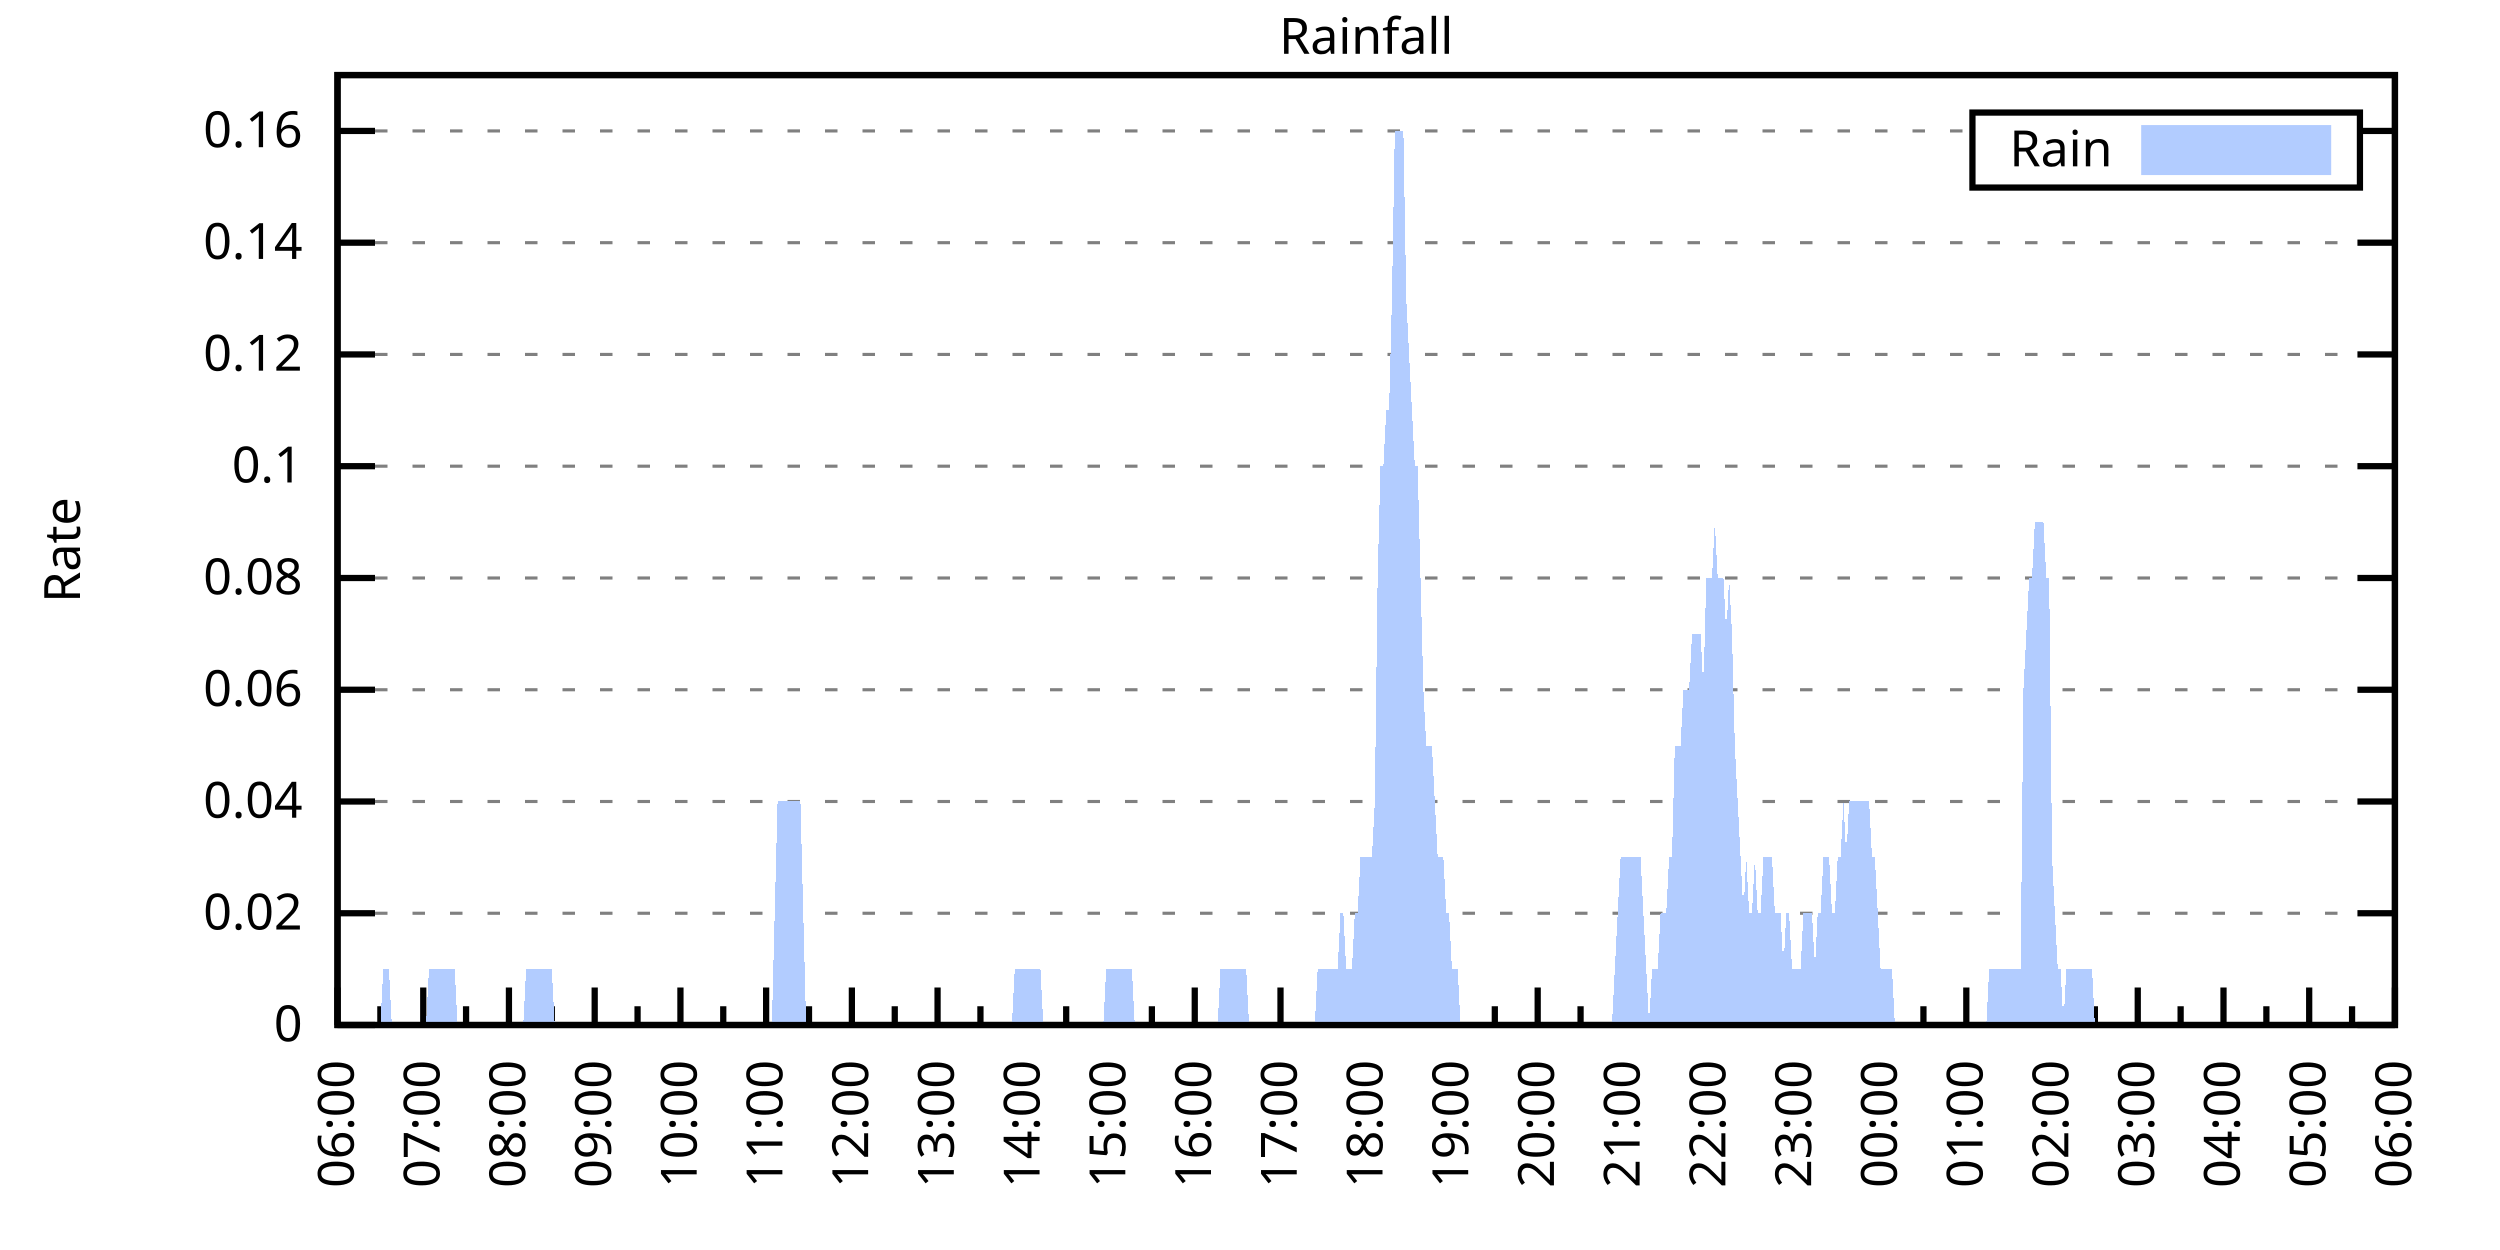
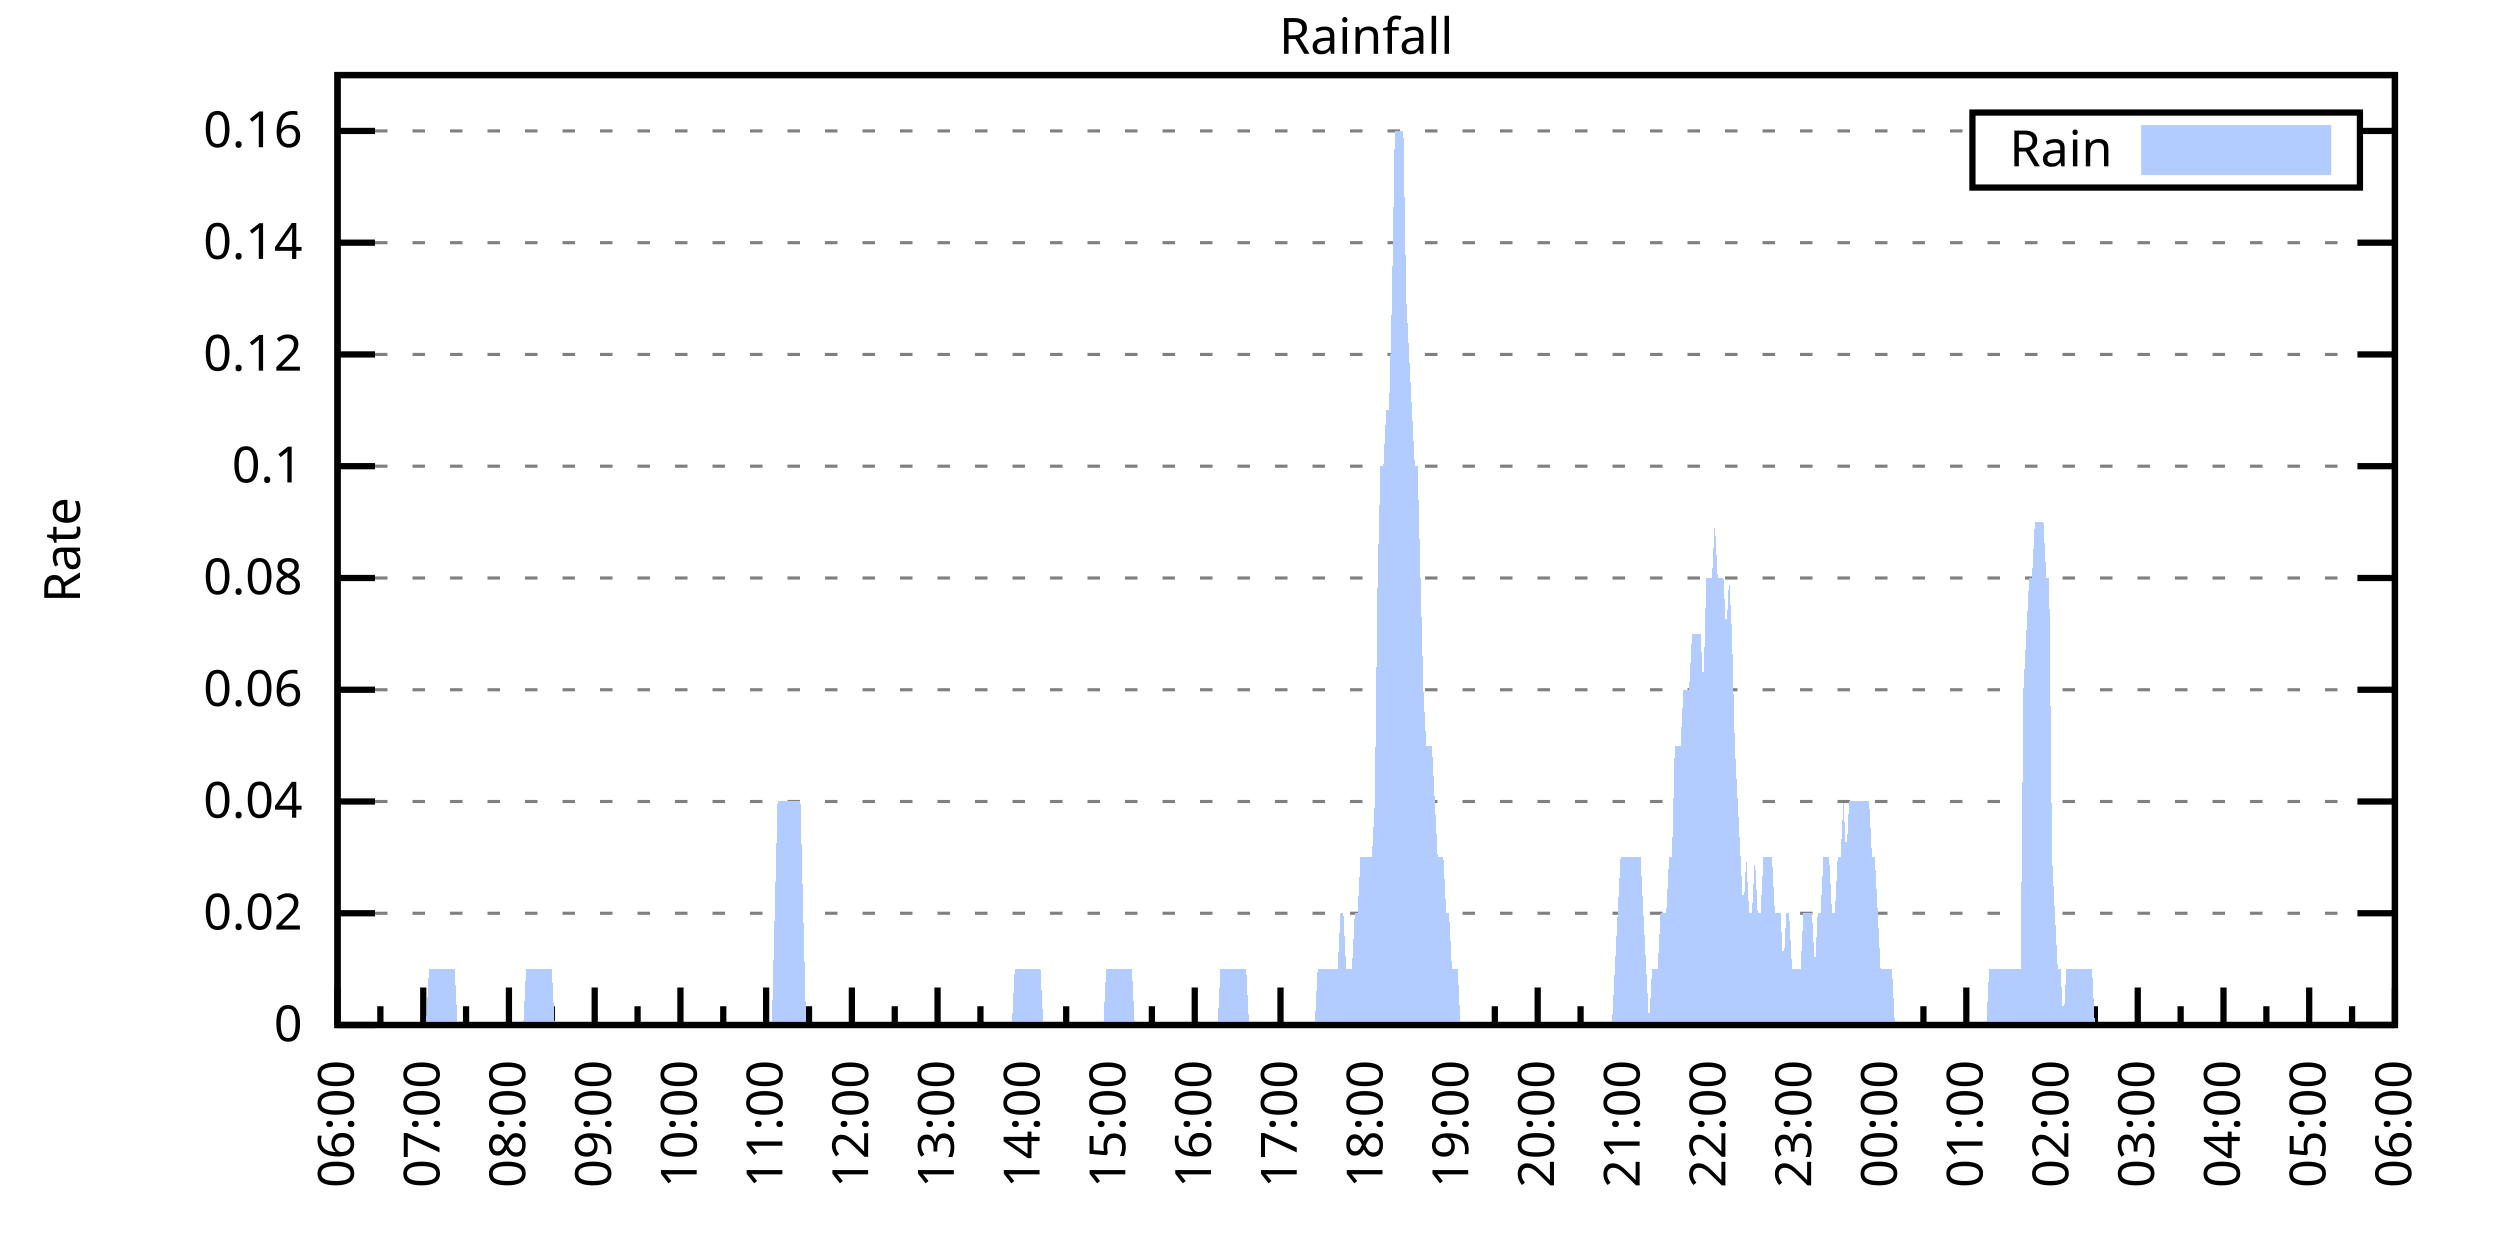
<svg xmlns="http://www.w3.org/2000/svg" xmlns:xlink="http://www.w3.org/1999/xlink" width="400" height="200" viewBox="0 0 400 200">
  <g id="gnuplot_canvas">
    <rect x="0" y="0" width="400" height="200" fill="none" />
    <defs>
      <circle id="gpDot" r="0.5" stroke-width="0.5" stroke="currentColor" />
      <path id="gpPt0" stroke-width="0.333" stroke="currentColor" d="M-1,0 h2 M0,-1 v2" />
      <path id="gpPt1" stroke-width="0.333" stroke="currentColor" d="M-1,-1 L1,1 M1,-1 L-1,1" />
      <path id="gpPt2" stroke-width="0.333" stroke="currentColor" d="M-1,0 L1,0 M0,-1 L0,1 M-1,-1 L1,1 M-1,1 L1,-1" />
      <rect id="gpPt3" stroke-width="0.333" stroke="currentColor" x="-1" y="-1" width="2" height="2" />
      <rect id="gpPt4" stroke-width="0.333" stroke="currentColor" fill="currentColor" x="-1" y="-1" width="2" height="2" />
      <circle id="gpPt5" stroke-width="0.333" stroke="currentColor" cx="0" cy="0" r="1" />
      <use xlink:href="#gpPt5" id="gpPt6" fill="currentColor" stroke="none" />
      <path id="gpPt7" stroke-width="0.333" stroke="currentColor" d="M0,-1.33 L-1.33,0.67 L1.33,0.67 z" />
      <use xlink:href="#gpPt7" id="gpPt8" fill="currentColor" stroke="none" />
      <use xlink:href="#gpPt7" id="gpPt9" stroke="currentColor" transform="rotate(180)" />
      <use xlink:href="#gpPt9" id="gpPt10" fill="currentColor" stroke="none" />
      <use xlink:href="#gpPt3" id="gpPt11" stroke="currentColor" transform="rotate(45)" />
      <use xlink:href="#gpPt11" id="gpPt12" fill="currentColor" stroke="none" />
      <path id="gpPt13" stroke-width="0.333" stroke="currentColor" d="M0,1.330 L1.265,0.411 L0.782,-1.067 L-0.782,-1.076 L-1.265,0.411 z" />
      <use xlink:href="#gpPt13" id="gpPt14" fill="currentColor" stroke="none" />
      <filter id="textbox" filterUnits="objectBoundingBox" x="0" y="0" height="1" width="1">
        <feFlood flood-color="white" flood-opacity="1" result="bgnd" />
        <feComposite in="SourceGraphic" in2="bgnd" operator="atop" />
      </filter>
      <filter id="greybox" filterUnits="objectBoundingBox" x="0" y="0" height="1" width="1">
        <feFlood flood-color="lightgrey" flood-opacity="1" result="grey" />
        <feComposite in="SourceGraphic" in2="grey" operator="atop" />
      </filter>
    </defs>
    <g fill="none" color="white" stroke="currentColor" stroke-width="1.00" stroke-linecap="butt" stroke-linejoin="miter">
</g>
    <g fill="none" color="black" stroke="currentColor" stroke-width="1.00" stroke-linecap="butt" stroke-linejoin="miter">
      <g stroke="none" shape-rendering="crispEdges">
        <polygon fill="rgb(255, 255, 255)" points="54.00,164.00 383.18,164.00 383.18,12.02 54.00,12.02 " />
      </g>
    </g>
    <g fill="none" color="black" stroke="currentColor" stroke-width="1.00" stroke-linecap="butt" stroke-linejoin="miter">
</g>
    <g fill="none" color="black" stroke="black" stroke-width="0.50" stroke-linecap="butt" stroke-linejoin="miter">
</g>
    <g fill="none" color="gray" stroke="currentColor" stroke-width="0.50" stroke-linecap="butt" stroke-linejoin="miter">
      <path stroke="gray" stroke-dasharray="2,4" class="gridline" d="M54.00,164.00 L383.19,164.00  " />
    </g>
    <g fill="none" color="gray" stroke="gray" stroke-width="1.00" stroke-linecap="butt" stroke-linejoin="miter">
</g>
    <g fill="none" color="black" stroke="currentColor" stroke-width="1.00" stroke-linecap="butt" stroke-linejoin="miter">
      <path stroke="black" d="M54.00,164.00 L60.00,164.00 M383.19,164.00 L377.19,164.00  " />
      <g transform="translate(48.40,166.60)" stroke="none" fill="black" font-family="Sans" font-size="8.00" text-anchor="end">
        <text>
          <tspan font-family="Sans"> 0</tspan>
        </text>
      </g>
    </g>
    <g fill="none" color="black" stroke="currentColor" stroke-width="1.00" stroke-linecap="butt" stroke-linejoin="miter">
</g>
    <g fill="none" color="black" stroke="black" stroke-width="0.50" stroke-linecap="butt" stroke-linejoin="miter">
</g>
    <g fill="none" color="gray" stroke="currentColor" stroke-width="0.50" stroke-linecap="butt" stroke-linejoin="miter">
      <path stroke="gray" stroke-dasharray="2,4" class="gridline" d="M54.00,146.12 L383.19,146.12  " />
    </g>
    <g fill="none" color="gray" stroke="gray" stroke-width="1.00" stroke-linecap="butt" stroke-linejoin="miter">
</g>
    <g fill="none" color="black" stroke="currentColor" stroke-width="1.00" stroke-linecap="butt" stroke-linejoin="miter">
      <path stroke="black" d="M54.00,146.12 L60.00,146.12 M383.19,146.12 L377.19,146.12  " />
      <g transform="translate(48.40,148.72)" stroke="none" fill="black" font-family="Sans" font-size="8.00" text-anchor="end">
        <text>
          <tspan font-family="Sans"> 0.02</tspan>
        </text>
      </g>
    </g>
    <g fill="none" color="black" stroke="currentColor" stroke-width="1.00" stroke-linecap="butt" stroke-linejoin="miter">
</g>
    <g fill="none" color="black" stroke="black" stroke-width="0.50" stroke-linecap="butt" stroke-linejoin="miter">
</g>
    <g fill="none" color="gray" stroke="currentColor" stroke-width="0.50" stroke-linecap="butt" stroke-linejoin="miter">
      <path stroke="gray" stroke-dasharray="2,4" class="gridline" d="M54.00,128.24 L383.19,128.24  " />
    </g>
    <g fill="none" color="gray" stroke="gray" stroke-width="1.00" stroke-linecap="butt" stroke-linejoin="miter">
</g>
    <g fill="none" color="black" stroke="currentColor" stroke-width="1.00" stroke-linecap="butt" stroke-linejoin="miter">
      <path stroke="black" d="M54.00,128.24 L60.00,128.24 M383.19,128.24 L377.19,128.24  " />
      <g transform="translate(48.40,130.84)" stroke="none" fill="black" font-family="Sans" font-size="8.00" text-anchor="end">
        <text>
          <tspan font-family="Sans"> 0.04</tspan>
        </text>
      </g>
    </g>
    <g fill="none" color="black" stroke="currentColor" stroke-width="1.00" stroke-linecap="butt" stroke-linejoin="miter">
</g>
    <g fill="none" color="black" stroke="black" stroke-width="0.50" stroke-linecap="butt" stroke-linejoin="miter">
</g>
    <g fill="none" color="gray" stroke="currentColor" stroke-width="0.50" stroke-linecap="butt" stroke-linejoin="miter">
      <path stroke="gray" stroke-dasharray="2,4" class="gridline" d="M54.00,110.36 L383.19,110.36  " />
    </g>
    <g fill="none" color="gray" stroke="gray" stroke-width="1.00" stroke-linecap="butt" stroke-linejoin="miter">
</g>
    <g fill="none" color="black" stroke="currentColor" stroke-width="1.00" stroke-linecap="butt" stroke-linejoin="miter">
      <path stroke="black" d="M54.00,110.36 L60.00,110.36 M383.19,110.36 L377.19,110.36  " />
      <g transform="translate(48.40,112.96)" stroke="none" fill="black" font-family="Sans" font-size="8.00" text-anchor="end">
        <text>
          <tspan font-family="Sans"> 0.06</tspan>
        </text>
      </g>
    </g>
    <g fill="none" color="black" stroke="currentColor" stroke-width="1.00" stroke-linecap="butt" stroke-linejoin="miter">
</g>
    <g fill="none" color="black" stroke="black" stroke-width="0.50" stroke-linecap="butt" stroke-linejoin="miter">
</g>
    <g fill="none" color="gray" stroke="currentColor" stroke-width="0.50" stroke-linecap="butt" stroke-linejoin="miter">
      <path stroke="gray" stroke-dasharray="2,4" class="gridline" d="M54.00,92.48 L383.19,92.48  " />
    </g>
    <g fill="none" color="gray" stroke="gray" stroke-width="1.00" stroke-linecap="butt" stroke-linejoin="miter">
</g>
    <g fill="none" color="black" stroke="currentColor" stroke-width="1.00" stroke-linecap="butt" stroke-linejoin="miter">
      <path stroke="black" d="M54.00,92.48 L60.00,92.48 M383.19,92.48 L377.19,92.48  " />
      <g transform="translate(48.40,95.08)" stroke="none" fill="black" font-family="Sans" font-size="8.00" text-anchor="end">
        <text>
          <tspan font-family="Sans"> 0.08</tspan>
        </text>
      </g>
    </g>
    <g fill="none" color="black" stroke="currentColor" stroke-width="1.00" stroke-linecap="butt" stroke-linejoin="miter">
</g>
    <g fill="none" color="black" stroke="black" stroke-width="0.50" stroke-linecap="butt" stroke-linejoin="miter">
</g>
    <g fill="none" color="gray" stroke="currentColor" stroke-width="0.50" stroke-linecap="butt" stroke-linejoin="miter">
      <path stroke="gray" stroke-dasharray="2,4" class="gridline" d="M54.00,74.59 L383.19,74.59  " />
    </g>
    <g fill="none" color="gray" stroke="gray" stroke-width="1.00" stroke-linecap="butt" stroke-linejoin="miter">
</g>
    <g fill="none" color="black" stroke="currentColor" stroke-width="1.00" stroke-linecap="butt" stroke-linejoin="miter">
      <path stroke="black" d="M54.00,74.59 L60.00,74.59 M383.19,74.59 L377.19,74.59  " />
      <g transform="translate(48.40,77.19)" stroke="none" fill="black" font-family="Sans" font-size="8.00" text-anchor="end">
        <text>
          <tspan font-family="Sans"> 0.1</tspan>
        </text>
      </g>
    </g>
    <g fill="none" color="black" stroke="currentColor" stroke-width="1.00" stroke-linecap="butt" stroke-linejoin="miter">
</g>
    <g fill="none" color="black" stroke="black" stroke-width="0.50" stroke-linecap="butt" stroke-linejoin="miter">
</g>
    <g fill="none" color="gray" stroke="currentColor" stroke-width="0.50" stroke-linecap="butt" stroke-linejoin="miter">
      <path stroke="gray" stroke-dasharray="2,4" class="gridline" d="M54.00,56.71 L383.19,56.71  " />
    </g>
    <g fill="none" color="gray" stroke="gray" stroke-width="1.00" stroke-linecap="butt" stroke-linejoin="miter">
</g>
    <g fill="none" color="black" stroke="currentColor" stroke-width="1.00" stroke-linecap="butt" stroke-linejoin="miter">
      <path stroke="black" d="M54.00,56.71 L60.00,56.71 M383.19,56.71 L377.19,56.71  " />
      <g transform="translate(48.40,59.31)" stroke="none" fill="black" font-family="Sans" font-size="8.00" text-anchor="end">
        <text>
          <tspan font-family="Sans"> 0.12</tspan>
        </text>
      </g>
    </g>
    <g fill="none" color="black" stroke="currentColor" stroke-width="1.00" stroke-linecap="butt" stroke-linejoin="miter">
</g>
    <g fill="none" color="black" stroke="black" stroke-width="0.50" stroke-linecap="butt" stroke-linejoin="miter">
</g>
    <g fill="none" color="gray" stroke="currentColor" stroke-width="0.50" stroke-linecap="butt" stroke-linejoin="miter">
      <path stroke="gray" stroke-dasharray="2,4" class="gridline" d="M54.00,38.83 L383.19,38.83  " />
    </g>
    <g fill="none" color="gray" stroke="gray" stroke-width="1.00" stroke-linecap="butt" stroke-linejoin="miter">
</g>
    <g fill="none" color="black" stroke="currentColor" stroke-width="1.00" stroke-linecap="butt" stroke-linejoin="miter">
      <path stroke="black" d="M54.00,38.83 L60.00,38.83 M383.19,38.83 L377.19,38.83  " />
      <g transform="translate(48.40,41.43)" stroke="none" fill="black" font-family="Sans" font-size="8.00" text-anchor="end">
        <text>
          <tspan font-family="Sans"> 0.14</tspan>
        </text>
      </g>
    </g>
    <g fill="none" color="black" stroke="currentColor" stroke-width="1.00" stroke-linecap="butt" stroke-linejoin="miter">
</g>
    <g fill="none" color="black" stroke="black" stroke-width="0.50" stroke-linecap="butt" stroke-linejoin="miter">
</g>
    <g fill="none" color="gray" stroke="currentColor" stroke-width="0.50" stroke-linecap="butt" stroke-linejoin="miter">
      <path stroke="gray" stroke-dasharray="2,4" class="gridline" d="M54.00,20.95 L315.59,20.95 M377.59,20.95 L383.19,20.95  " />
    </g>
    <g fill="none" color="gray" stroke="gray" stroke-width="1.00" stroke-linecap="butt" stroke-linejoin="miter">
</g>
    <g fill="none" color="black" stroke="currentColor" stroke-width="1.00" stroke-linecap="butt" stroke-linejoin="miter">
      <path stroke="black" d="M54.00,20.95 L60.00,20.95 M383.19,20.95 L377.19,20.95  " />
      <g transform="translate(48.40,23.55)" stroke="none" fill="black" font-family="Sans" font-size="8.00" text-anchor="end">
        <text>
          <tspan font-family="Sans"> 0.16</tspan>
        </text>
      </g>
    </g>
    <g fill="none" color="black" stroke="currentColor" stroke-width="1.00" stroke-linecap="butt" stroke-linejoin="miter">
      <path stroke="black" d="M54.00,164.00 L54.00,158.00  " />
      <g transform="translate(56.60,169.60) rotate(270)" stroke="none" fill="black" font-family="Sans" font-size="8.00" text-anchor="end">
        <text>
          <tspan font-family="Sans">06:00</tspan>
        </text>
      </g>
    </g>
    <g fill="none" color="black" stroke="currentColor" stroke-width="1.00" stroke-linecap="butt" stroke-linejoin="miter">
      <path stroke="black" d="M60.86,164.00 L60.86,161.00 M67.72,164.00 L67.72,158.00  " />
      <g transform="translate(70.32,169.60) rotate(270)" stroke="none" fill="black" font-family="Sans" font-size="8.00" text-anchor="end">
        <text>
          <tspan font-family="Sans">07:00</tspan>
        </text>
      </g>
    </g>
    <g fill="none" color="black" stroke="currentColor" stroke-width="1.00" stroke-linecap="butt" stroke-linejoin="miter">
      <path stroke="black" d="M74.57,164.00 L74.57,161.00 M81.43,164.00 L81.43,158.00  " />
      <g transform="translate(84.03,169.60) rotate(270)" stroke="none" fill="black" font-family="Sans" font-size="8.00" text-anchor="end">
        <text>
          <tspan font-family="Sans">08:00</tspan>
        </text>
      </g>
    </g>
    <g fill="none" color="black" stroke="currentColor" stroke-width="1.00" stroke-linecap="butt" stroke-linejoin="miter">
      <path stroke="black" d="M88.29,164.00 L88.29,161.00 M95.15,164.00 L95.15,158.00  " />
      <g transform="translate(97.75,169.60) rotate(270)" stroke="none" fill="black" font-family="Sans" font-size="8.00" text-anchor="end">
        <text>
          <tspan font-family="Sans">09:00</tspan>
        </text>
      </g>
    </g>
    <g fill="none" color="black" stroke="currentColor" stroke-width="1.00" stroke-linecap="butt" stroke-linejoin="miter">
      <path stroke="black" d="M102.01,164.00 L102.01,161.00 M108.87,164.00 L108.87,158.00  " />
      <g transform="translate(111.47,169.60) rotate(270)" stroke="none" fill="black" font-family="Sans" font-size="8.00" text-anchor="end">
        <text>
          <tspan font-family="Sans">10:00</tspan>
        </text>
      </g>
    </g>
    <g fill="none" color="black" stroke="currentColor" stroke-width="1.00" stroke-linecap="butt" stroke-linejoin="miter">
      <path stroke="black" d="M115.72,164.00 L115.72,161.00 M122.58,164.00 L122.58,158.00  " />
      <g transform="translate(125.18,169.60) rotate(270)" stroke="none" fill="black" font-family="Sans" font-size="8.00" text-anchor="end">
        <text>
          <tspan font-family="Sans">11:00</tspan>
        </text>
      </g>
    </g>
    <g fill="none" color="black" stroke="currentColor" stroke-width="1.00" stroke-linecap="butt" stroke-linejoin="miter">
      <path stroke="black" d="M129.44,164.00 L129.44,161.00 M136.30,164.00 L136.30,158.00  " />
      <g transform="translate(138.90,169.60) rotate(270)" stroke="none" fill="black" font-family="Sans" font-size="8.00" text-anchor="end">
        <text>
          <tspan font-family="Sans">12:00</tspan>
        </text>
      </g>
    </g>
    <g fill="none" color="black" stroke="currentColor" stroke-width="1.00" stroke-linecap="butt" stroke-linejoin="miter">
      <path stroke="black" d="M143.16,164.00 L143.16,161.00 M150.01,164.00 L150.01,158.00  " />
      <g transform="translate(152.61,169.60) rotate(270)" stroke="none" fill="black" font-family="Sans" font-size="8.00" text-anchor="end">
        <text>
          <tspan font-family="Sans">13:00</tspan>
        </text>
      </g>
    </g>
    <g fill="none" color="black" stroke="currentColor" stroke-width="1.00" stroke-linecap="butt" stroke-linejoin="miter">
      <path stroke="black" d="M156.87,164.00 L156.87,161.00 M163.73,164.00 L163.73,158.00  " />
      <g transform="translate(166.33,169.60) rotate(270)" stroke="none" fill="black" font-family="Sans" font-size="8.00" text-anchor="end">
        <text>
          <tspan font-family="Sans">14:00</tspan>
        </text>
      </g>
    </g>
    <g fill="none" color="black" stroke="currentColor" stroke-width="1.00" stroke-linecap="butt" stroke-linejoin="miter">
      <path stroke="black" d="M170.59,164.00 L170.59,161.00 M177.45,164.00 L177.45,158.00  " />
      <g transform="translate(180.05,169.60) rotate(270)" stroke="none" fill="black" font-family="Sans" font-size="8.00" text-anchor="end">
        <text>
          <tspan font-family="Sans">15:00</tspan>
        </text>
      </g>
    </g>
    <g fill="none" color="black" stroke="currentColor" stroke-width="1.00" stroke-linecap="butt" stroke-linejoin="miter">
      <path stroke="black" d="M184.30,164.00 L184.30,161.00 M191.16,164.00 L191.16,158.00  " />
      <g transform="translate(193.76,169.60) rotate(270)" stroke="none" fill="black" font-family="Sans" font-size="8.00" text-anchor="end">
        <text>
          <tspan font-family="Sans">16:00</tspan>
        </text>
      </g>
    </g>
    <g fill="none" color="black" stroke="currentColor" stroke-width="1.00" stroke-linecap="butt" stroke-linejoin="miter">
      <path stroke="black" d="M198.02,164.00 L198.02,161.00 M204.88,164.00 L204.88,158.00  " />
      <g transform="translate(207.48,169.60) rotate(270)" stroke="none" fill="black" font-family="Sans" font-size="8.00" text-anchor="end">
        <text>
          <tspan font-family="Sans">17:00</tspan>
        </text>
      </g>
    </g>
    <g fill="none" color="black" stroke="currentColor" stroke-width="1.00" stroke-linecap="butt" stroke-linejoin="miter">
      <path stroke="black" d="M211.74,164.00 L211.74,161.00 M218.60,164.00 L218.60,158.00  " />
      <g transform="translate(221.20,169.60) rotate(270)" stroke="none" fill="black" font-family="Sans" font-size="8.00" text-anchor="end">
        <text>
          <tspan font-family="Sans">18:00</tspan>
        </text>
      </g>
    </g>
    <g fill="none" color="black" stroke="currentColor" stroke-width="1.00" stroke-linecap="butt" stroke-linejoin="miter">
      <path stroke="black" d="M225.45,164.00 L225.45,161.00 M232.31,164.00 L232.31,158.00  " />
      <g transform="translate(234.91,169.60) rotate(270)" stroke="none" fill="black" font-family="Sans" font-size="8.00" text-anchor="end">
        <text>
          <tspan font-family="Sans">19:00</tspan>
        </text>
      </g>
    </g>
    <g fill="none" color="black" stroke="currentColor" stroke-width="1.00" stroke-linecap="butt" stroke-linejoin="miter">
      <path stroke="black" d="M239.17,164.00 L239.17,161.00 M246.03,164.00 L246.03,158.00  " />
      <g transform="translate(248.63,169.60) rotate(270)" stroke="none" fill="black" font-family="Sans" font-size="8.00" text-anchor="end">
        <text>
          <tspan font-family="Sans">20:00</tspan>
        </text>
      </g>
    </g>
    <g fill="none" color="black" stroke="currentColor" stroke-width="1.00" stroke-linecap="butt" stroke-linejoin="miter">
      <path stroke="black" d="M252.89,164.00 L252.89,161.00 M259.74,164.00 L259.74,158.00  " />
      <g transform="translate(262.34,169.60) rotate(270)" stroke="none" fill="black" font-family="Sans" font-size="8.00" text-anchor="end">
        <text>
          <tspan font-family="Sans">21:00</tspan>
        </text>
      </g>
    </g>
    <g fill="none" color="black" stroke="currentColor" stroke-width="1.00" stroke-linecap="butt" stroke-linejoin="miter">
      <path stroke="black" d="M266.60,164.00 L266.60,161.00 M273.46,164.00 L273.46,158.00  " />
      <g transform="translate(276.06,169.60) rotate(270)" stroke="none" fill="black" font-family="Sans" font-size="8.00" text-anchor="end">
        <text>
          <tspan font-family="Sans">22:00</tspan>
        </text>
      </g>
    </g>
    <g fill="none" color="black" stroke="currentColor" stroke-width="1.00" stroke-linecap="butt" stroke-linejoin="miter">
      <path stroke="black" d="M280.32,164.00 L280.32,161.00 M287.18,164.00 L287.18,158.00  " />
      <g transform="translate(289.78,169.60) rotate(270)" stroke="none" fill="black" font-family="Sans" font-size="8.00" text-anchor="end">
        <text>
          <tspan font-family="Sans">23:00</tspan>
        </text>
      </g>
    </g>
    <g fill="none" color="black" stroke="currentColor" stroke-width="1.00" stroke-linecap="butt" stroke-linejoin="miter">
      <path stroke="black" d="M294.03,164.00 L294.03,161.00 M300.89,164.00 L300.89,158.00  " />
      <g transform="translate(303.49,169.60) rotate(270)" stroke="none" fill="black" font-family="Sans" font-size="8.00" text-anchor="end">
        <text>
          <tspan font-family="Sans">00:00</tspan>
        </text>
      </g>
    </g>
    <g fill="none" color="black" stroke="currentColor" stroke-width="1.00" stroke-linecap="butt" stroke-linejoin="miter">
      <path stroke="black" d="M307.75,164.00 L307.75,161.00 M314.61,164.00 L314.61,158.00  " />
      <g transform="translate(317.21,169.60) rotate(270)" stroke="none" fill="black" font-family="Sans" font-size="8.00" text-anchor="end">
        <text>
          <tspan font-family="Sans">01:00</tspan>
        </text>
      </g>
    </g>
    <g fill="none" color="black" stroke="currentColor" stroke-width="1.00" stroke-linecap="butt" stroke-linejoin="miter">
      <path stroke="black" d="M321.47,164.00 L321.47,161.00 M328.33,164.00 L328.33,158.00  " />
      <g transform="translate(330.93,169.60) rotate(270)" stroke="none" fill="black" font-family="Sans" font-size="8.00" text-anchor="end">
        <text>
          <tspan font-family="Sans">02:00</tspan>
        </text>
      </g>
    </g>
    <g fill="none" color="black" stroke="currentColor" stroke-width="1.00" stroke-linecap="butt" stroke-linejoin="miter">
      <path stroke="black" d="M335.18,164.00 L335.18,161.00 M342.04,164.00 L342.04,158.00  " />
      <g transform="translate(344.64,169.60) rotate(270)" stroke="none" fill="black" font-family="Sans" font-size="8.00" text-anchor="end">
        <text>
          <tspan font-family="Sans">03:00</tspan>
        </text>
      </g>
    </g>
    <g fill="none" color="black" stroke="currentColor" stroke-width="1.00" stroke-linecap="butt" stroke-linejoin="miter">
      <path stroke="black" d="M348.90,164.00 L348.90,161.00 M355.76,164.00 L355.76,158.00  " />
      <g transform="translate(358.36,169.60) rotate(270)" stroke="none" fill="black" font-family="Sans" font-size="8.00" text-anchor="end">
        <text>
          <tspan font-family="Sans">04:00</tspan>
        </text>
      </g>
    </g>
    <g fill="none" color="black" stroke="currentColor" stroke-width="1.00" stroke-linecap="butt" stroke-linejoin="miter">
      <path stroke="black" d="M362.62,164.00 L362.62,161.00 M369.47,164.00 L369.47,158.00  " />
      <g transform="translate(372.07,169.60) rotate(270)" stroke="none" fill="black" font-family="Sans" font-size="8.00" text-anchor="end">
        <text>
          <tspan font-family="Sans">05:00</tspan>
        </text>
      </g>
    </g>
    <g fill="none" color="black" stroke="currentColor" stroke-width="1.00" stroke-linecap="butt" stroke-linejoin="miter">
      <path stroke="black" d="M376.33,164.00 L376.33,161.00 M383.19,164.00 L383.19,158.00  " />
      <g transform="translate(385.79,169.60) rotate(270)" stroke="none" fill="black" font-family="Sans" font-size="8.00" text-anchor="end">
        <text>
          <tspan font-family="Sans">06:00</tspan>
        </text>
      </g>
    </g>
    <g fill="none" color="black" stroke="currentColor" stroke-width="1.00" stroke-linecap="butt" stroke-linejoin="miter">
</g>
    <g fill="none" color="black" stroke="currentColor" stroke-width="1.00" stroke-linecap="butt" stroke-linejoin="miter">
      <path stroke="black" d="M54.00,12.01 L54.00,164.00 L383.19,164.00 L383.19,12.01 L54.00,12.01 Z  " />
    </g>
    <g fill="none" color="black" stroke="currentColor" stroke-width="1.00" stroke-linecap="butt" stroke-linejoin="miter">
      <g transform="translate(12.80,88.01) rotate(270)" stroke="none" fill="black" font-family="Sans" font-size="8.00" text-anchor="middle">
        <text>
          <tspan font-family="Sans">Rate</tspan>
        </text>
      </g>
    </g>
    <g fill="none" color="black" stroke="currentColor" stroke-width="1.00" stroke-linecap="butt" stroke-linejoin="miter">
</g>
    <g fill="none" color="black" stroke="currentColor" stroke-width="1.00" stroke-linecap="butt" stroke-linejoin="miter">
      <path stroke="black" d="M315.59,30.01 L315.59,18.01 L377.59,18.01 L377.59,30.01 L315.59,30.01 Z  " />
    </g>
    <g id="Rainfall_plot_1">
      <g fill="none" color="white" stroke="black" stroke-width="2.00" stroke-linecap="butt" stroke-linejoin="miter">
</g>
      <g fill="none" color="black" stroke="currentColor" stroke-width="2.00" stroke-linecap="butt" stroke-linejoin="miter">
        <g transform="translate(337.99,26.61)" stroke="none" fill="black" font-family="Sans" font-size="8.00" text-anchor="end">
          <text>
            <tspan font-family="Sans">Rain</tspan>
          </text>
        </g>
      </g>
      <g fill="none" color="black" stroke="currentColor" stroke-width="2.00" stroke-linecap="butt" stroke-linejoin="miter">
        <g stroke="none" shape-rendering="crispEdges">
          <polygon fill="rgb(178, 204, 255)" points="343.59,27.01 371.99,27.01 371.99,21.01 343.59,21.01 " />
        </g>
        <path stroke="rgb(178, 204, 255)" d="M343.59,27.01 L371.99,27.01 L371.99,21.01 L343.59,21.01 L343.59,27.01 Z  " />
      </g>
      <g fill="none" color="black" stroke="currentColor" stroke-width="2.00" stroke-linecap="butt" stroke-linejoin="miter">
        <g stroke="none" shape-rendering="crispEdges">
-           <polygon fill="rgb(178, 204, 255)" points="56.74,164.00 57.20,164.00 57.66,164.00 58.11,164.00 58.57,164.00 59.03,164.00 59.49,164.00 59.94,164.00 60.40,164.00 60.86,164.00 61.32,155.06 61.77,155.06 62.23,155.06 62.69,164.00 63.14,164.00 63.60,164.00 64.06,164.00 64.52,164.00 64.97,164.00 65.43,164.00 65.89,164.00 66.34,164.00 66.80,164.00 67.26,164.00 67.72,164.00 68.17,164.00 68.63,155.06 69.09,155.06 69.55,155.06 70.00,155.06 70.46,155.06 70.92,155.06 71.37,155.06 71.83,155.06 72.29,155.06 72.75,155.06 73.20,164.00 73.66,164.00 74.12,164.00 74.57,164.00 75.03,164.00 75.49,164.00 75.95,164.00 76.40,164.00 76.86,164.00 77.32,164.00 77.77,164.00 78.23,164.00 78.69,164.00 79.15,164.00 79.60,164.00 80.06,164.00 80.52,164.00 80.98,164.00 81.43,164.00 81.89,164.00 82.35,164.00 82.80,164.00 83.26,164.00 83.72,164.00 84.18,155.06 84.63,155.06 85.09,155.06 85.55,155.06 86.00,155.06 86.46,155.06 86.92,155.06 87.38,155.06 87.83,155.06 88.29,155.06 88.75,164.00 89.21,164.00 89.66,164.00 90.12,164.00 90.58,164.00 91.03,164.00 91.49,164.00 91.95,164.00 92.41,164.00 92.86,164.00 93.32,164.00 93.78,164.00 94.23,164.00 94.69,164.00 95.15,164.00 95.61,164.00 96.06,164.00 96.52,164.00 96.98,164.00 97.43,164.00 97.89,164.00 98.35,164.00 98.81,164.00 99.26,164.00 99.72,164.00 100.18,164.00 100.64,164.00 101.09,164.00 101.55,164.00 102.01,164.00 102.46,164.00 102.92,164.00 103.38,164.00 103.84,164.00 104.29,164.00 104.75,164.00 105.21,164.00 105.66,164.00 106.12,164.00 106.58,164.00 107.04,164.00 107.49,164.00 107.95,164.00 108.41,164.00 108.87,164.00 109.32,164.00 109.78,164.00 110.24,164.00 110.69,164.00 111.15,164.00 111.61,164.00 112.07,164.00 112.52,164.00 112.98,164.00 113.44,164.00 113.89,164.00 114.35,164.00 114.81,164.00 115.27,164.00 115.72,164.00 116.18,164.00 116.64,164.00 117.09,164.00 117.55,164.00 118.01,164.00 118.47,164.00 118.92,164.00 119.38,164.00 119.84,164.00 120.30,164.00 120.75,164.00 121.21,164.00 121.67,164.00 122.12,164.00 122.58,164.00 123.04,164.00 123.50,164.00 123.95,146.12 124.41,128.24 124.87,128.24 125.32,128.24 125.78,128.24 126.24,128.24 126.70,128.24 127.15,128.24 127.61,128.24 128.07,128.24 128.52,146.12 128.98,164.00 129.44,164.00 129.90,164.00 130.35,164.00 130.81,164.00 131.27,164.00 131.73,164.00 132.18,164.00 132.64,164.00 133.10,164.00 133.55,164.00 134.01,164.00 134.47,164.00 134.93,164.00 135.38,164.00 135.84,164.00 136.30,164.00 136.75,164.00 137.21,164.00 137.67,164.00 138.13,164.00 138.58,164.00 139.04,164.00 139.50,164.00 139.96,164.00 140.41,164.00 140.87,164.00 141.33,164.00 141.78,164.00 142.24,164.00 142.70,164.00 143.16,164.00 143.61,164.00 144.07,164.00 144.53,164.00 144.98,164.00 145.44,164.00 145.90,164.00 146.36,164.00 146.81,164.00 147.27,164.00 147.73,164.00 148.18,164.00 148.64,164.00 149.10,164.00 149.56,164.00 150.01,164.00 150.47,164.00 150.93,164.00 151.39,164.00 151.84,164.00 152.30,164.00 152.76,164.00 153.21,164.00 153.67,164.00 154.13,164.00 154.59,164.00 155.04,164.00 155.50,164.00 155.96,164.00 156.41,164.00 156.87,164.00 157.33,164.00 157.79,164.00 158.24,164.00 158.70,164.00 159.16,164.00 159.62,164.00 160.07,164.00 160.53,164.00 160.99,164.00 161.44,164.00 161.90,164.00 162.36,155.06 162.82,155.06 163.27,155.06 163.73,155.06 164.19,155.06 164.64,155.06 165.10,155.06 165.56,155.06 166.02,155.06 166.47,155.06 166.93,164.00 167.39,164.00 167.84,164.00 168.30,164.00 168.76,164.00 169.22,164.00 169.67,164.00 170.13,164.00 170.59,164.00 171.05,164.00 171.50,164.00 171.96,164.00 172.42,164.00 172.87,164.00 173.33,164.00 173.79,164.00 174.25,164.00 174.70,164.00 175.16,164.00 175.62,164.00 176.07,164.00 176.53,164.00 176.99,155.06 177.45,155.06 177.90,155.06 178.36,155.06 178.82,155.06 179.28,155.06 179.73,155.06 180.19,155.06 180.65,155.06 181.10,155.06 181.56,164.00 182.02,164.00 182.48,164.00 182.93,164.00 183.39,164.00 183.85,164.00 184.30,164.00 184.76,164.00 185.22,164.00 185.68,164.00 186.13,164.00 186.59,164.00 187.05,164.00 187.50,164.00 187.96,164.00 188.42,164.00 188.88,164.00 189.33,164.00 189.79,164.00 190.25,164.00 190.71,164.00 191.16,164.00 191.62,164.00 192.08,164.00 192.53,164.00 192.99,164.00 193.45,164.00 193.91,164.00 194.36,164.00 194.82,164.00 195.28,155.06 195.73,155.06 196.19,155.06 196.65,155.06 197.11,155.06 197.56,155.06 198.02,155.06 198.48,155.06 198.94,155.06 199.39,155.06 199.85,164.00 200.31,164.00 200.76,164.00 201.22,164.00 201.68,164.00 202.14,164.00 202.59,164.00 203.05,164.00 203.51,164.00 203.96,164.00 204.42,164.00 204.88,164.00 205.34,164.00 205.79,164.00 206.25,164.00 206.71,164.00 207.16,164.00 207.62,164.00 208.08,164.00 208.54,164.00 208.99,164.00 209.45,164.00 209.91,164.00 210.37,164.00 210.82,155.06 211.28,155.06 211.74,155.06 212.19,155.06 212.65,155.06 213.11,155.06 213.57,155.06 214.02,155.06 214.48,146.12 214.94,146.12 215.39,155.06 215.85,155.06 216.31,155.06 216.77,146.12 217.22,146.12 217.68,137.18 218.14,137.18 218.60,137.18 219.05,137.18 219.51,137.18 219.97,128.24 220.42,92.48 220.88,74.59 221.34,74.59 221.80,65.65 222.25,65.65 222.71,47.77 223.17,20.95 223.62,20.95 224.08,20.95 224.54,20.95 225.00,47.77 225.45,56.71 225.91,65.65 226.37,74.59 226.82,74.59 227.28,92.48 227.74,110.36 228.20,119.30 228.65,119.30 229.11,119.30 229.57,128.24 230.03,137.18 230.48,137.18 230.94,137.18 231.40,146.12 231.85,146.12 232.31,155.06 232.77,155.06 233.23,155.06 233.68,164.00 234.14,164.00 234.60,164.00 235.05,164.00 235.51,164.00 235.97,164.00 236.43,164.00 236.88,164.00 237.34,164.00 237.80,164.00 238.25,164.00 238.71,164.00 239.17,164.00 239.63,164.00 240.08,164.00 240.54,164.00 241.00,164.00 241.46,164.00 241.91,164.00 242.37,164.00 242.83,164.00 243.28,164.00 243.74,164.00 244.20,164.00 244.66,164.00 245.11,164.00 245.57,164.00 246.03,164.00 246.48,164.00 246.94,164.00 247.40,164.00 249.23,164.00 249.69,164.00 250.14,164.00 250.60,164.00 251.06,164.00 251.51,164.00 251.97,164.00 252.43,164.00 252.89,164.00 253.34,164.00 253.80,164.00 254.26,164.00 254.71,164.00 255.17,164.00 255.63,164.00 256.09,164.00 256.54,164.00 257.00,164.00 257.46,164.00 257.91,164.00 258.37,155.06 258.83,146.12 259.29,137.18 259.74,137.18 260.20,137.18 260.66,137.18 261.12,137.18 261.57,137.18 262.03,137.18 262.49,137.18 262.94,146.12 263.40,155.06 263.86,164.00 264.32,155.06 264.77,155.06 265.23,155.06 265.69,146.12 266.14,146.12 266.60,146.12 267.06,137.18 267.52,137.18 267.97,119.30 268.43,119.30 268.89,119.30 269.35,110.36 269.80,110.36 270.26,110.36 270.72,101.42 271.17,101.42 271.63,101.42 272.09,101.42 272.55,110.36 273.00,92.48 273.46,92.48 273.92,92.48 274.37,83.53 274.83,92.48 275.29,92.48 275.75,92.48 276.20,101.42 276.66,92.48 277.12,101.42 277.57,119.30 278.03,128.24 278.49,137.18 278.95,146.12 279.40,137.18 279.86,146.12 280.32,146.12 280.78,137.18 281.23,146.12 281.69,146.12 282.15,137.18 282.60,137.18 283.06,137.18 283.52,137.18 283.98,146.12 284.43,146.12 284.89,146.12 285.35,155.06 285.80,146.12 286.26,146.12 286.72,155.06 287.18,155.06 287.63,155.06 288.09,155.06 288.55,146.12 289.01,146.12 289.46,146.12 289.92,146.12 290.38,155.06 290.83,146.12 291.29,146.12 291.75,137.18 292.21,137.18 292.66,137.18 293.12,146.12 293.58,146.12 294.03,137.18 294.49,137.18 294.95,128.24 295.41,137.18 295.86,128.24 296.32,128.24 296.78,128.24 297.23,128.24 297.69,128.24 298.15,128.24 298.61,128.24 299.06,128.24 299.52,137.18 299.98,137.18 300.44,146.12 300.89,155.06 301.35,155.06 301.81,155.06 302.26,155.06 302.72,155.06 303.18,164.00 303.64,164.00 304.09,164.00 304.55,164.00 305.01,164.00 305.46,164.00 305.92,164.00 306.38,164.00 306.84,164.00 307.29,164.00 307.75,164.00 308.21,164.00 308.67,164.00 309.12,164.00 309.58,164.00 310.04,164.00 310.49,164.00 310.95,164.00 311.41,164.00 311.87,164.00 312.32,164.00 312.78,164.00 313.24,164.00 313.69,164.00 314.15,164.00 314.61,164.00 315.07,164.00 315.52,164.00 315.98,164.00 316.44,164.00 316.89,164.00 317.35,164.00 317.81,164.00 318.27,164.00 318.72,164.00 319.18,164.00 319.64,164.00 320.10,164.00 320.55,164.00 321.01,164.00 321.47,164.00 321.92,164.00 322.38,164.00 322.84,164.00 323.30,164.00 323.75,164.00 324.21,164.00 324.67,164.00 325.12,164.00 325.58,164.00 326.04,164.00 326.50,164.00 326.95,164.00 327.41,164.00 327.87,164.00 314.61,164.00 315.07,164.00 315.52,164.00 315.98,164.00 316.44,164.00 316.89,164.00 317.35,164.00 317.81,164.00 318.27,155.06 318.72,155.06 319.18,155.06 319.64,155.06 320.10,155.06 320.55,155.06 321.01,155.06 321.47,155.06 321.92,155.06 322.38,155.06 322.84,155.06 323.30,155.06 323.75,110.36 324.21,101.42 324.67,92.48 325.12,92.48 325.58,83.53 326.04,83.53 326.50,83.53 326.95,83.53 327.41,92.48 327.87,92.48 328.33,137.18 328.78,146.12 329.24,155.06 329.70,155.06 330.15,164.00 330.61,155.06 331.07,155.06 331.53,155.06 331.98,155.06 332.44,155.06 332.90,155.06 333.35,155.06 333.81,155.06 334.27,155.06 334.73,155.06 335.18,164.00 335.64,164.00 336.10,164.00 336.55,164.00 337.01,164.00 337.47,164.00 337.93,164.00 338.38,164.00 338.84,164.00 339.30,164.00 339.76,164.00 340.21,164.00 340.67,164.00 341.13,164.00 341.58,164.00 342.04,164.00 342.50,164.00 342.96,164.00 343.41,164.00 343.87,164.00 344.33,164.00 344.78,164.00 345.24,164.00 345.70,164.00 346.16,164.00 346.61,164.00 347.07,164.00 347.53,164.00 347.98,164.00 348.44,164.00 348.90,164.00 349.36,164.00 349.81,164.00 350.27,164.00 350.73,164.00 351.19,164.00 351.64,164.00 352.10,164.00 352.56,164.00 353.01,164.00 353.47,164.00 353.93,164.00 354.39,164.00 354.84,164.00 355.30,164.00 355.76,164.00 356.21,164.00 356.67,164.00 357.13,164.00 357.59,164.00 358.04,164.00 358.50,164.00 358.96,164.00 359.42,164.00 359.87,164.00 360.33,164.00 360.79,164.00 361.24,164.00 361.70,164.00 362.16,164.00 362.62,164.00 363.07,164.00 363.53,164.00 363.99,164.00 364.44,164.00 364.90,164.00 365.36,164.00 365.82,164.00 366.27,164.00 366.73,164.00 367.19,164.00 367.64,164.00 368.10,164.00 368.56,164.00 369.02,164.00 369.47,164.00 369.93,164.00 370.39,164.00 370.85,164.00 371.30,164.00 371.76,164.00 371.76,164.00 56.74,164.00 " />
+           <polygon fill="rgb(178, 204, 255)" points="59.03,164.00 59.49,164.00 59.94,164.00 60.40,164.00 60.86,164.00 61.32,164.00 61.77,164.00 62.23,164.00 62.69,164.00 63.14,164.00 63.60,164.00 64.06,164.00 64.52,164.00 64.97,164.00 65.43,164.00 65.89,164.00 66.34,164.00 66.80,164.00 67.26,164.00 67.72,164.00 68.17,164.00 68.63,155.06 69.09,155.06 69.55,155.06 70.00,155.06 70.46,155.06 70.92,155.06 71.37,155.06 71.83,155.06 72.29,155.06 72.75,155.06 73.20,164.00 73.66,164.00 74.12,164.00 74.57,164.00 75.03,164.00 75.49,164.00 75.95,164.00 76.40,164.00 76.86,164.00 77.32,164.00 77.77,164.00 78.23,164.00 78.69,164.00 79.15,164.00 79.60,164.00 80.06,164.00 80.52,164.00 80.98,164.00 81.43,164.00 81.89,164.00 82.35,164.00 82.80,164.00 83.26,164.00 83.72,164.00 84.18,155.06 84.63,155.06 85.09,155.06 85.55,155.06 86.00,155.06 86.46,155.06 86.92,155.06 87.38,155.06 87.83,155.06 88.29,155.06 88.75,164.00 89.21,164.00 89.66,164.00 90.12,164.00 90.58,164.00 91.03,164.00 91.49,164.00 91.95,164.00 92.41,164.00 92.86,164.00 93.32,164.00 93.78,164.00 94.23,164.00 94.69,164.00 95.15,164.00 95.61,164.00 96.06,164.00 96.52,164.00 96.98,164.00 97.43,164.00 97.89,164.00 98.35,164.00 98.81,164.00 99.26,164.00 99.72,164.00 100.18,164.00 100.64,164.00 101.09,164.00 101.55,164.00 102.01,164.00 102.46,164.00 102.92,164.00 103.38,164.00 103.84,164.00 104.29,164.00 104.75,164.00 105.21,164.00 105.66,164.00 106.12,164.00 106.58,164.00 107.04,164.00 107.49,164.00 107.95,164.00 108.41,164.00 108.87,164.00 109.32,164.00 109.78,164.00 110.24,164.00 110.69,164.00 111.15,164.00 111.61,164.00 112.07,164.00 112.52,164.00 112.98,164.00 113.44,164.00 113.89,164.00 114.35,164.00 114.81,164.00 115.27,164.00 115.72,164.00 116.18,164.00 116.64,164.00 117.09,164.00 117.55,164.00 118.01,164.00 118.47,164.00 118.92,164.00 119.38,164.00 119.84,164.00 120.30,164.00 120.75,164.00 121.21,164.00 121.67,164.00 122.12,164.00 122.58,164.00 123.04,164.00 123.50,164.00 123.95,146.12 124.41,128.24 124.87,128.24 125.32,128.24 125.78,128.24 126.24,128.24 126.70,128.24 127.15,128.24 127.61,128.24 128.07,128.24 128.52,146.12 128.98,164.00 129.44,164.00 129.90,164.00 130.35,164.00 130.81,164.00 131.27,164.00 131.73,164.00 132.18,164.00 132.64,164.00 133.10,164.00 133.55,164.00 134.01,164.00 134.47,164.00 134.93,164.00 135.38,164.00 135.84,164.00 136.30,164.00 136.75,164.00 137.21,164.00 137.67,164.00 138.13,164.00 138.58,164.00 139.04,164.00 139.50,164.00 139.96,164.00 140.41,164.00 140.87,164.00 141.33,164.00 141.78,164.00 142.24,164.00 142.70,164.00 143.16,164.00 143.61,164.00 144.07,164.00 144.53,164.00 144.98,164.00 145.44,164.00 145.90,164.00 146.36,164.00 146.81,164.00 147.27,164.00 147.73,164.00 148.18,164.00 148.64,164.00 149.10,164.00 149.56,164.00 150.01,164.00 150.47,164.00 150.93,164.00 151.39,164.00 151.84,164.00 152.30,164.00 152.76,164.00 153.21,164.00 153.67,164.00 154.13,164.00 154.59,164.00 155.04,164.00 155.50,164.00 155.96,164.00 156.41,164.00 156.87,164.00 157.33,164.00 157.79,164.00 158.24,164.00 158.70,164.00 159.16,164.00 159.62,164.00 160.07,164.00 160.53,164.00 160.99,164.00 161.44,164.00 161.90,164.00 162.36,155.06 162.82,155.06 163.27,155.06 163.73,155.06 164.19,155.06 164.64,155.06 165.10,155.06 165.56,155.06 166.02,155.06 166.47,155.06 166.93,164.00 167.39,164.00 167.84,164.00 168.30,164.00 168.76,164.00 169.22,164.00 169.67,164.00 170.13,164.00 170.59,164.00 171.05,164.00 171.50,164.00 171.96,164.00 172.42,164.00 172.87,164.00 173.33,164.00 173.79,164.00 174.25,164.00 174.70,164.00 175.16,164.00 175.62,164.00 176.07,164.00 176.53,164.00 176.99,155.06 177.45,155.06 177.90,155.06 178.36,155.06 178.82,155.06 179.28,155.06 179.73,155.06 180.19,155.06 180.65,155.06 181.10,155.06 181.56,164.00 182.02,164.00 182.48,164.00 182.93,164.00 183.39,164.00 183.85,164.00 184.30,164.00 184.76,164.00 185.22,164.00 185.68,164.00 186.13,164.00 186.59,164.00 187.05,164.00 187.50,164.00 187.96,164.00 188.42,164.00 188.88,164.00 189.33,164.00 189.79,164.00 190.25,164.00 190.71,164.00 191.16,164.00 191.62,164.00 192.08,164.00 192.53,164.00 192.99,164.00 193.45,164.00 193.91,164.00 194.36,164.00 194.82,164.00 195.28,155.06 195.73,155.06 196.19,155.06 196.65,155.06 197.11,155.06 197.56,155.06 198.02,155.06 198.48,155.06 198.94,155.06 199.39,155.06 199.85,164.00 200.31,164.00 200.76,164.00 201.22,164.00 201.68,164.00 202.14,164.00 202.59,164.00 203.05,164.00 203.51,164.00 203.96,164.00 204.42,164.00 204.88,164.00 205.34,164.00 205.79,164.00 206.25,164.00 206.71,164.00 207.16,164.00 207.62,164.00 208.08,164.00 208.54,164.00 208.99,164.00 209.45,164.00 209.91,164.00 210.37,164.00 210.82,155.06 211.28,155.06 211.74,155.06 212.19,155.06 212.65,155.06 213.11,155.06 213.57,155.06 214.02,155.06 214.48,146.12 214.94,146.12 215.39,155.06 215.85,155.06 216.31,155.06 216.77,146.12 217.22,146.12 217.68,137.18 218.14,137.18 218.60,137.18 219.05,137.18 219.51,137.18 219.97,128.24 220.42,92.48 220.88,74.59 221.34,74.59 221.80,65.65 222.25,65.65 222.71,47.77 223.17,20.95 223.62,20.95 224.08,20.95 224.54,20.95 225.00,47.77 225.45,56.71 225.91,65.65 226.37,74.59 226.82,74.59 227.28,92.48 227.74,110.36 228.20,119.30 228.65,119.30 229.11,119.30 229.57,128.24 230.03,137.18 230.48,137.18 230.94,137.18 231.40,146.12 231.85,146.12 232.31,155.06 232.77,155.06 233.23,155.06 233.68,164.00 234.14,164.00 234.60,164.00 235.05,164.00 235.51,164.00 235.97,164.00 236.43,164.00 236.88,164.00 237.34,164.00 237.80,164.00 238.25,164.00 238.71,164.00 239.17,164.00 239.63,164.00 240.08,164.00 240.54,164.00 241.00,164.00 241.46,164.00 241.91,164.00 242.37,164.00 242.83,164.00 243.28,164.00 243.74,164.00 244.20,164.00 244.66,164.00 245.11,164.00 245.57,164.00 246.03,164.00 246.48,164.00 246.94,164.00 247.40,164.00 249.23,164.00 249.69,164.00 250.14,164.00 250.60,164.00 251.06,164.00 251.51,164.00 251.97,164.00 252.43,164.00 252.89,164.00 253.34,164.00 253.80,164.00 254.26,164.00 254.71,164.00 255.17,164.00 255.63,164.00 256.09,164.00 256.54,164.00 257.00,164.00 257.46,164.00 257.91,164.00 258.37,155.06 258.83,146.12 259.29,137.18 259.74,137.18 260.20,137.18 260.66,137.18 261.12,137.18 261.57,137.18 262.03,137.18 262.49,137.18 262.94,146.12 263.40,155.06 263.86,164.00 264.32,155.06 264.77,155.06 265.23,155.06 265.69,146.12 266.14,146.12 266.60,146.12 267.06,137.18 267.52,137.18 267.97,119.30 268.43,119.30 268.89,119.30 269.35,110.36 269.80,110.36 270.26,110.36 270.72,101.42 271.17,101.42 271.63,101.42 272.09,101.42 272.55,110.36 273.00,92.48 273.46,92.48 273.92,92.48 274.37,83.53 274.83,92.48 275.29,92.48 275.75,92.48 276.20,101.42 276.66,92.48 277.12,101.42 277.57,119.30 278.03,128.24 278.49,137.18 278.95,146.12 279.40,137.18 279.86,146.12 280.32,146.12 280.78,137.18 281.23,146.12 281.69,146.12 282.15,137.18 282.60,137.18 283.06,137.18 283.52,137.18 283.98,146.12 284.43,146.12 284.89,146.12 285.35,155.06 285.80,146.12 286.26,146.12 286.72,155.06 287.18,155.06 287.63,155.06 288.09,155.06 288.55,146.12 289.01,146.12 289.46,146.12 289.92,146.12 290.38,155.06 290.83,146.12 291.29,146.12 291.75,137.18 292.21,137.18 292.66,137.18 293.12,146.12 293.58,146.12 294.03,137.18 294.49,137.18 294.95,128.24 295.41,137.18 295.86,128.24 296.32,128.24 296.78,128.24 297.23,128.24 297.69,128.24 298.15,128.24 298.61,128.24 299.06,128.24 299.52,137.18 299.98,137.18 300.44,146.12 300.89,155.06 301.35,155.06 301.81,155.06 302.26,155.06 302.72,155.06 303.18,164.00 303.64,164.00 304.09,164.00 304.55,164.00 305.01,164.00 305.46,164.00 305.92,164.00 306.38,164.00 306.84,164.00 307.29,164.00 307.75,164.00 308.21,164.00 308.67,164.00 309.12,164.00 309.58,164.00 310.04,164.00 310.49,164.00 310.95,164.00 311.41,164.00 311.87,164.00 312.32,164.00 312.78,164.00 313.24,164.00 313.69,164.00 314.15,164.00 314.61,164.00 315.07,164.00 315.52,164.00 315.98,164.00 316.44,164.00 316.89,164.00 317.35,164.00 317.81,164.00 318.27,164.00 318.72,164.00 319.18,164.00 319.64,164.00 320.10,164.00 320.55,164.00 321.01,164.00 321.47,164.00 321.92,164.00 322.38,164.00 322.84,164.00 323.30,164.00 323.75,164.00 324.21,164.00 324.67,164.00 325.12,164.00 325.58,164.00 326.04,164.00 326.50,164.00 326.95,164.00 327.41,164.00 327.87,164.00 314.61,164.00 315.07,164.00 315.52,164.00 315.98,164.00 316.44,164.00 316.89,164.00 317.35,164.00 317.81,164.00 318.27,155.06 318.72,155.06 319.18,155.06 319.64,155.06 320.10,155.06 320.55,155.06 321.01,155.06 321.47,155.06 321.92,155.06 322.38,155.06 322.84,155.06 323.30,155.06 323.75,110.36 324.21,101.42 324.67,92.48 325.12,92.48 325.58,83.53 326.04,83.53 326.50,83.53 326.95,83.53 327.41,92.48 327.87,92.48 328.33,137.18 328.78,146.12 329.24,155.06 329.70,155.06 330.15,164.00 330.61,155.06 331.07,155.06 331.53,155.06 331.98,155.06 332.44,155.06 332.90,155.06 333.35,155.06 333.81,155.06 334.27,155.06 334.73,155.06 335.18,164.00 335.64,164.00 336.10,164.00 336.55,164.00 337.01,164.00 337.47,164.00 337.93,164.00 338.38,164.00 338.84,164.00 339.30,164.00 339.76,164.00 340.21,164.00 340.67,164.00 341.13,164.00 341.58,164.00 342.04,164.00 342.50,164.00 342.96,164.00 343.41,164.00 343.87,164.00 344.33,164.00 344.78,164.00 345.24,164.00 345.70,164.00 346.16,164.00 346.61,164.00 347.07,164.00 347.53,164.00 347.98,164.00 348.44,164.00 348.90,164.00 349.36,164.00 349.81,164.00 350.27,164.00 350.73,164.00 351.19,164.00 351.64,164.00 352.10,164.00 352.56,164.00 353.01,164.00 353.47,164.00 353.93,164.00 354.39,164.00 354.84,164.00 355.30,164.00 355.76,164.00 356.21,164.00 356.67,164.00 357.13,164.00 357.59,164.00 358.04,164.00 358.50,164.00 358.96,164.00 359.42,164.00 359.87,164.00 360.33,164.00 360.79,164.00 361.24,164.00 361.70,164.00 362.16,164.00 362.62,164.00 363.07,164.00 363.53,164.00 363.99,164.00 364.44,164.00 364.90,164.00 365.36,164.00 365.82,164.00 366.27,164.00 366.73,164.00 367.19,164.00 367.64,164.00 368.10,164.00 368.56,164.00 369.02,164.00 369.47,164.00 369.93,164.00 370.39,164.00 370.85,164.00 371.30,164.00 371.76,164.00 372.22,164.00 372.67,164.00 373.13,164.00 373.59,164.00 374.05,164.00 374.05,164.00 59.03,164.00 " />
        </g>
      </g>
    </g>
    <g fill="none" color="black" stroke="currentColor" stroke-width="2.00" stroke-linecap="butt" stroke-linejoin="miter">
</g>
    <g fill="none" color="black" stroke="black" stroke-width="1.00" stroke-linecap="butt" stroke-linejoin="miter">
</g>
    <g fill="none" color="black" stroke="currentColor" stroke-width="1.00" stroke-linecap="butt" stroke-linejoin="miter">
      <path stroke="black" d="M54.00,12.01 L54.00,164.00 L383.19,164.00 L383.19,12.01 L54.00,12.01 Z  " />
    </g>
    <g fill="none" color="black" stroke="currentColor" stroke-width="1.00" stroke-linecap="butt" stroke-linejoin="miter">
      <g transform="translate(218.59,8.61)" stroke="none" fill="black" font-family="Sans" font-size="8.00" text-anchor="middle">
        <text>
          <tspan font-family="Sans">Rainfall</tspan>
        </text>
      </g>
    </g>
    <g fill="none" color="black" stroke="currentColor" stroke-width="1.00" stroke-linecap="butt" stroke-linejoin="miter">
</g>
  </g>
</svg>
